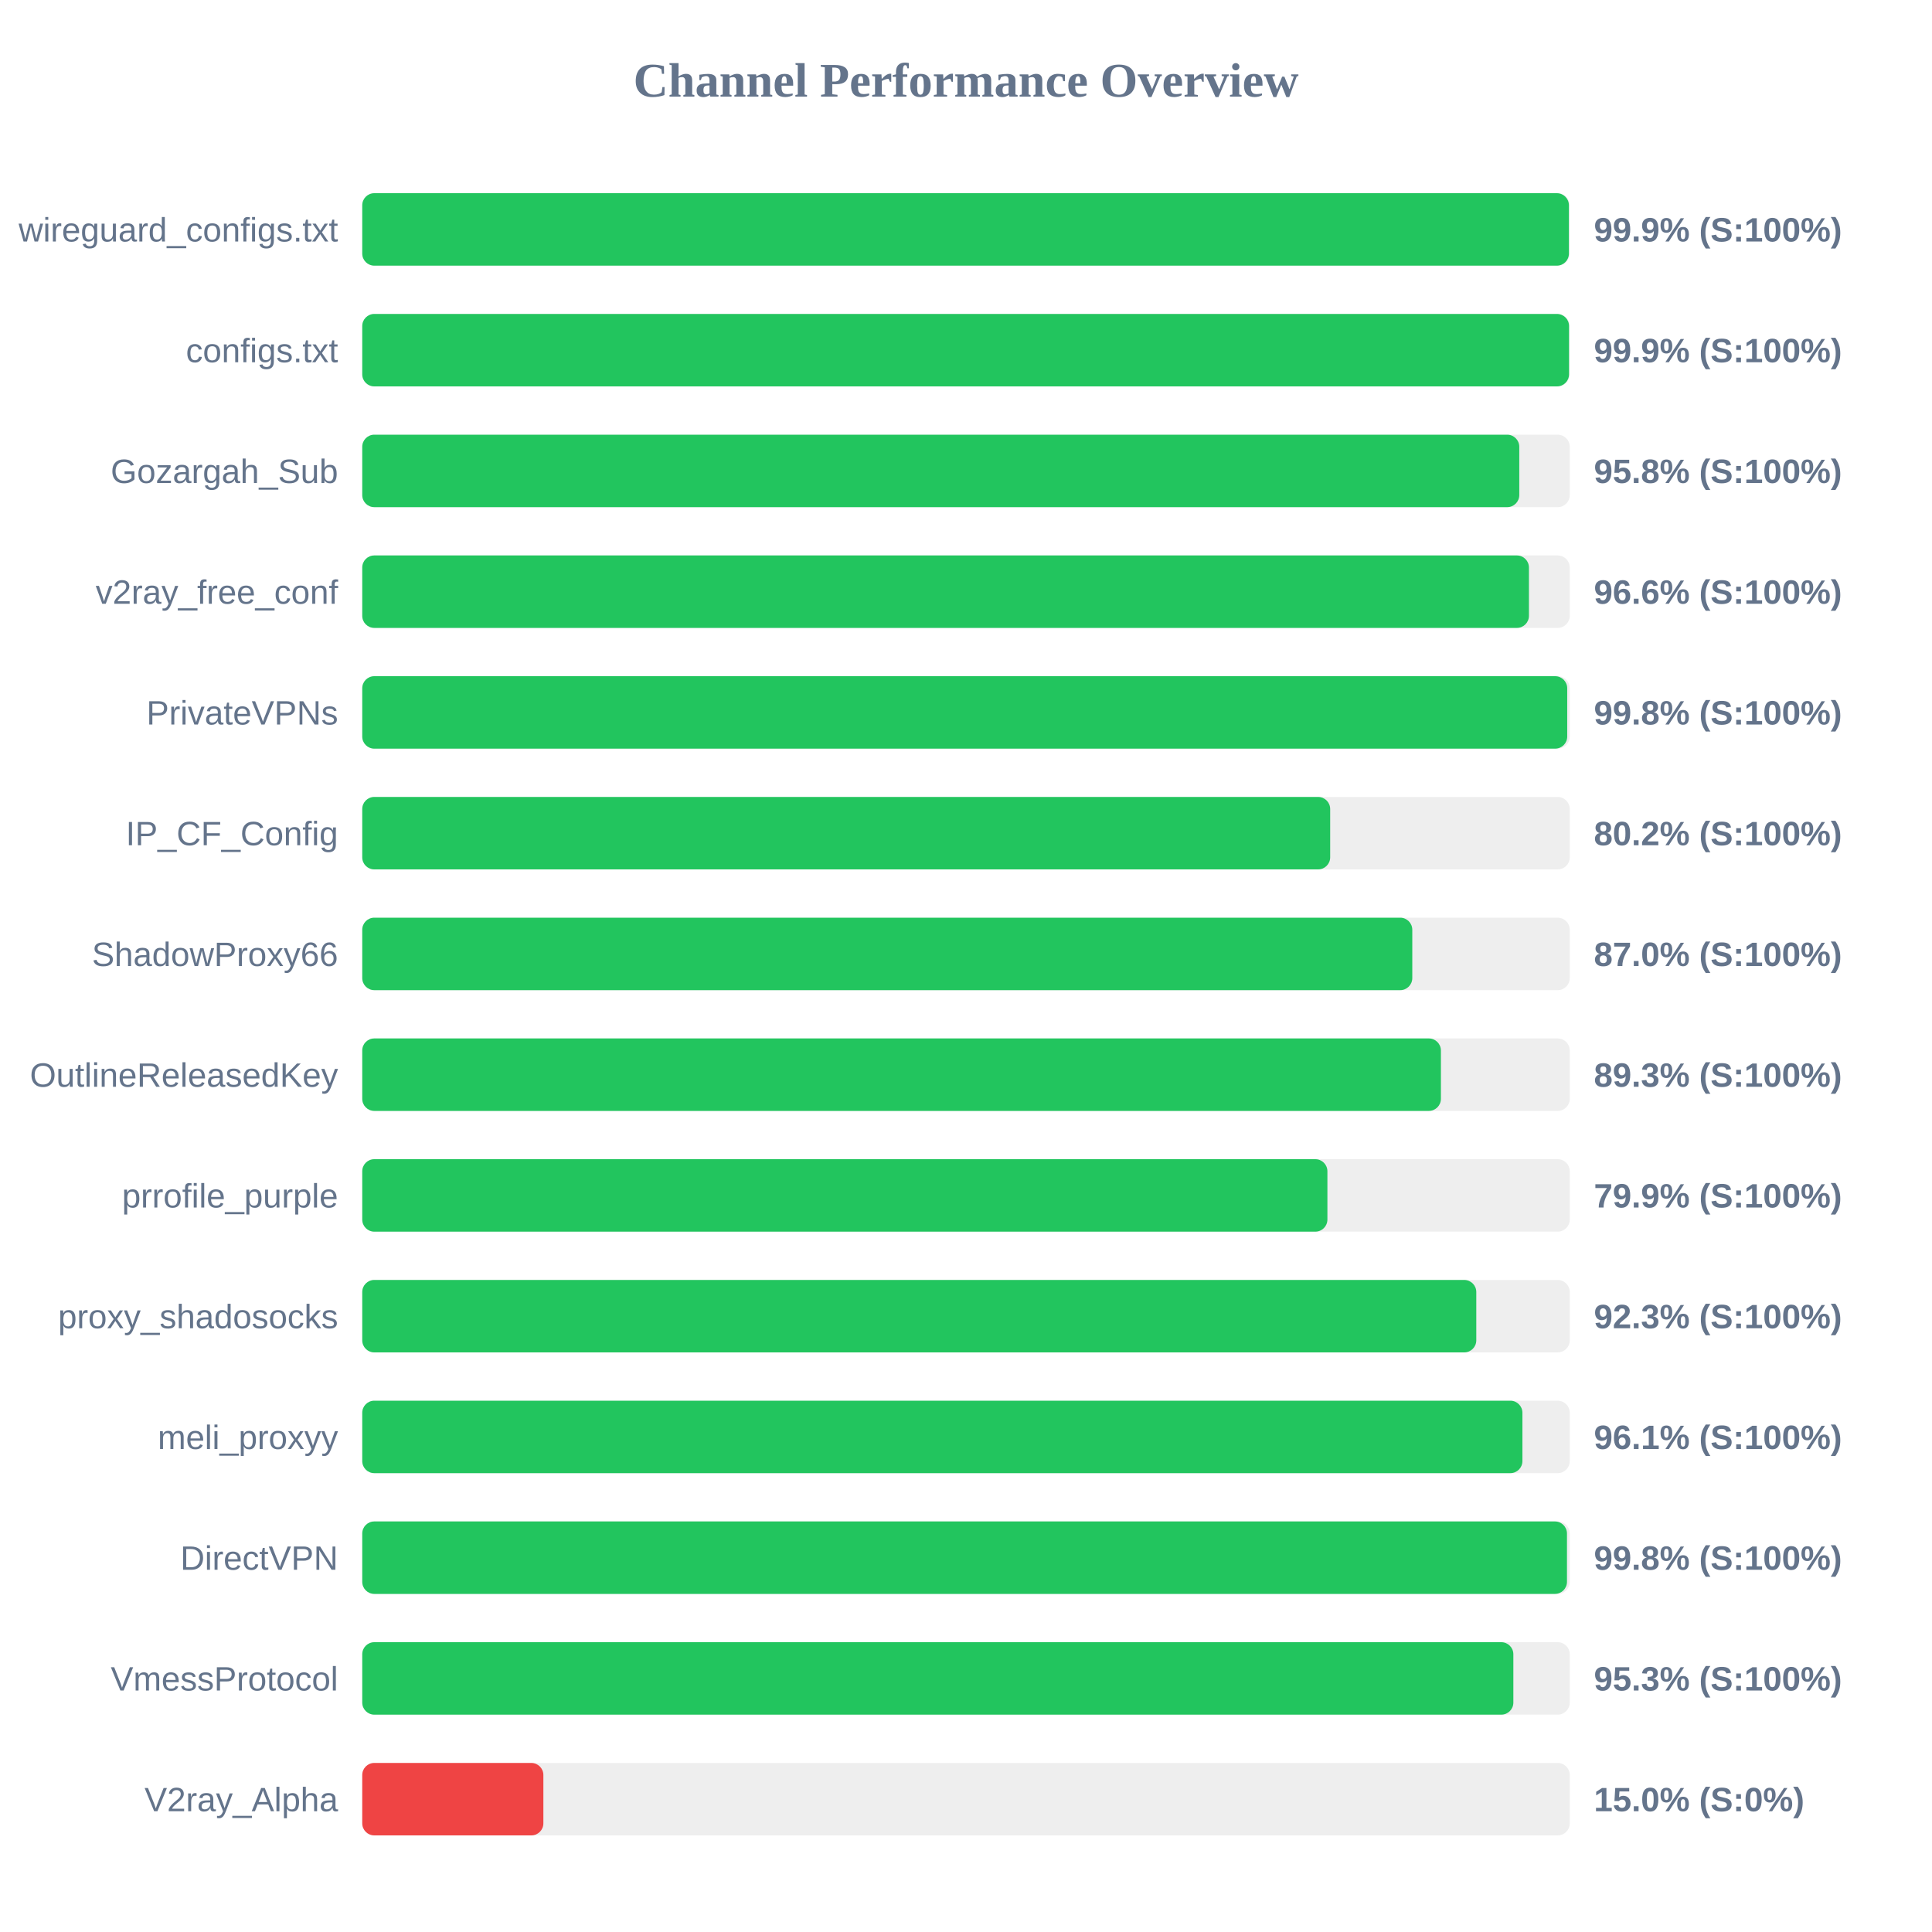
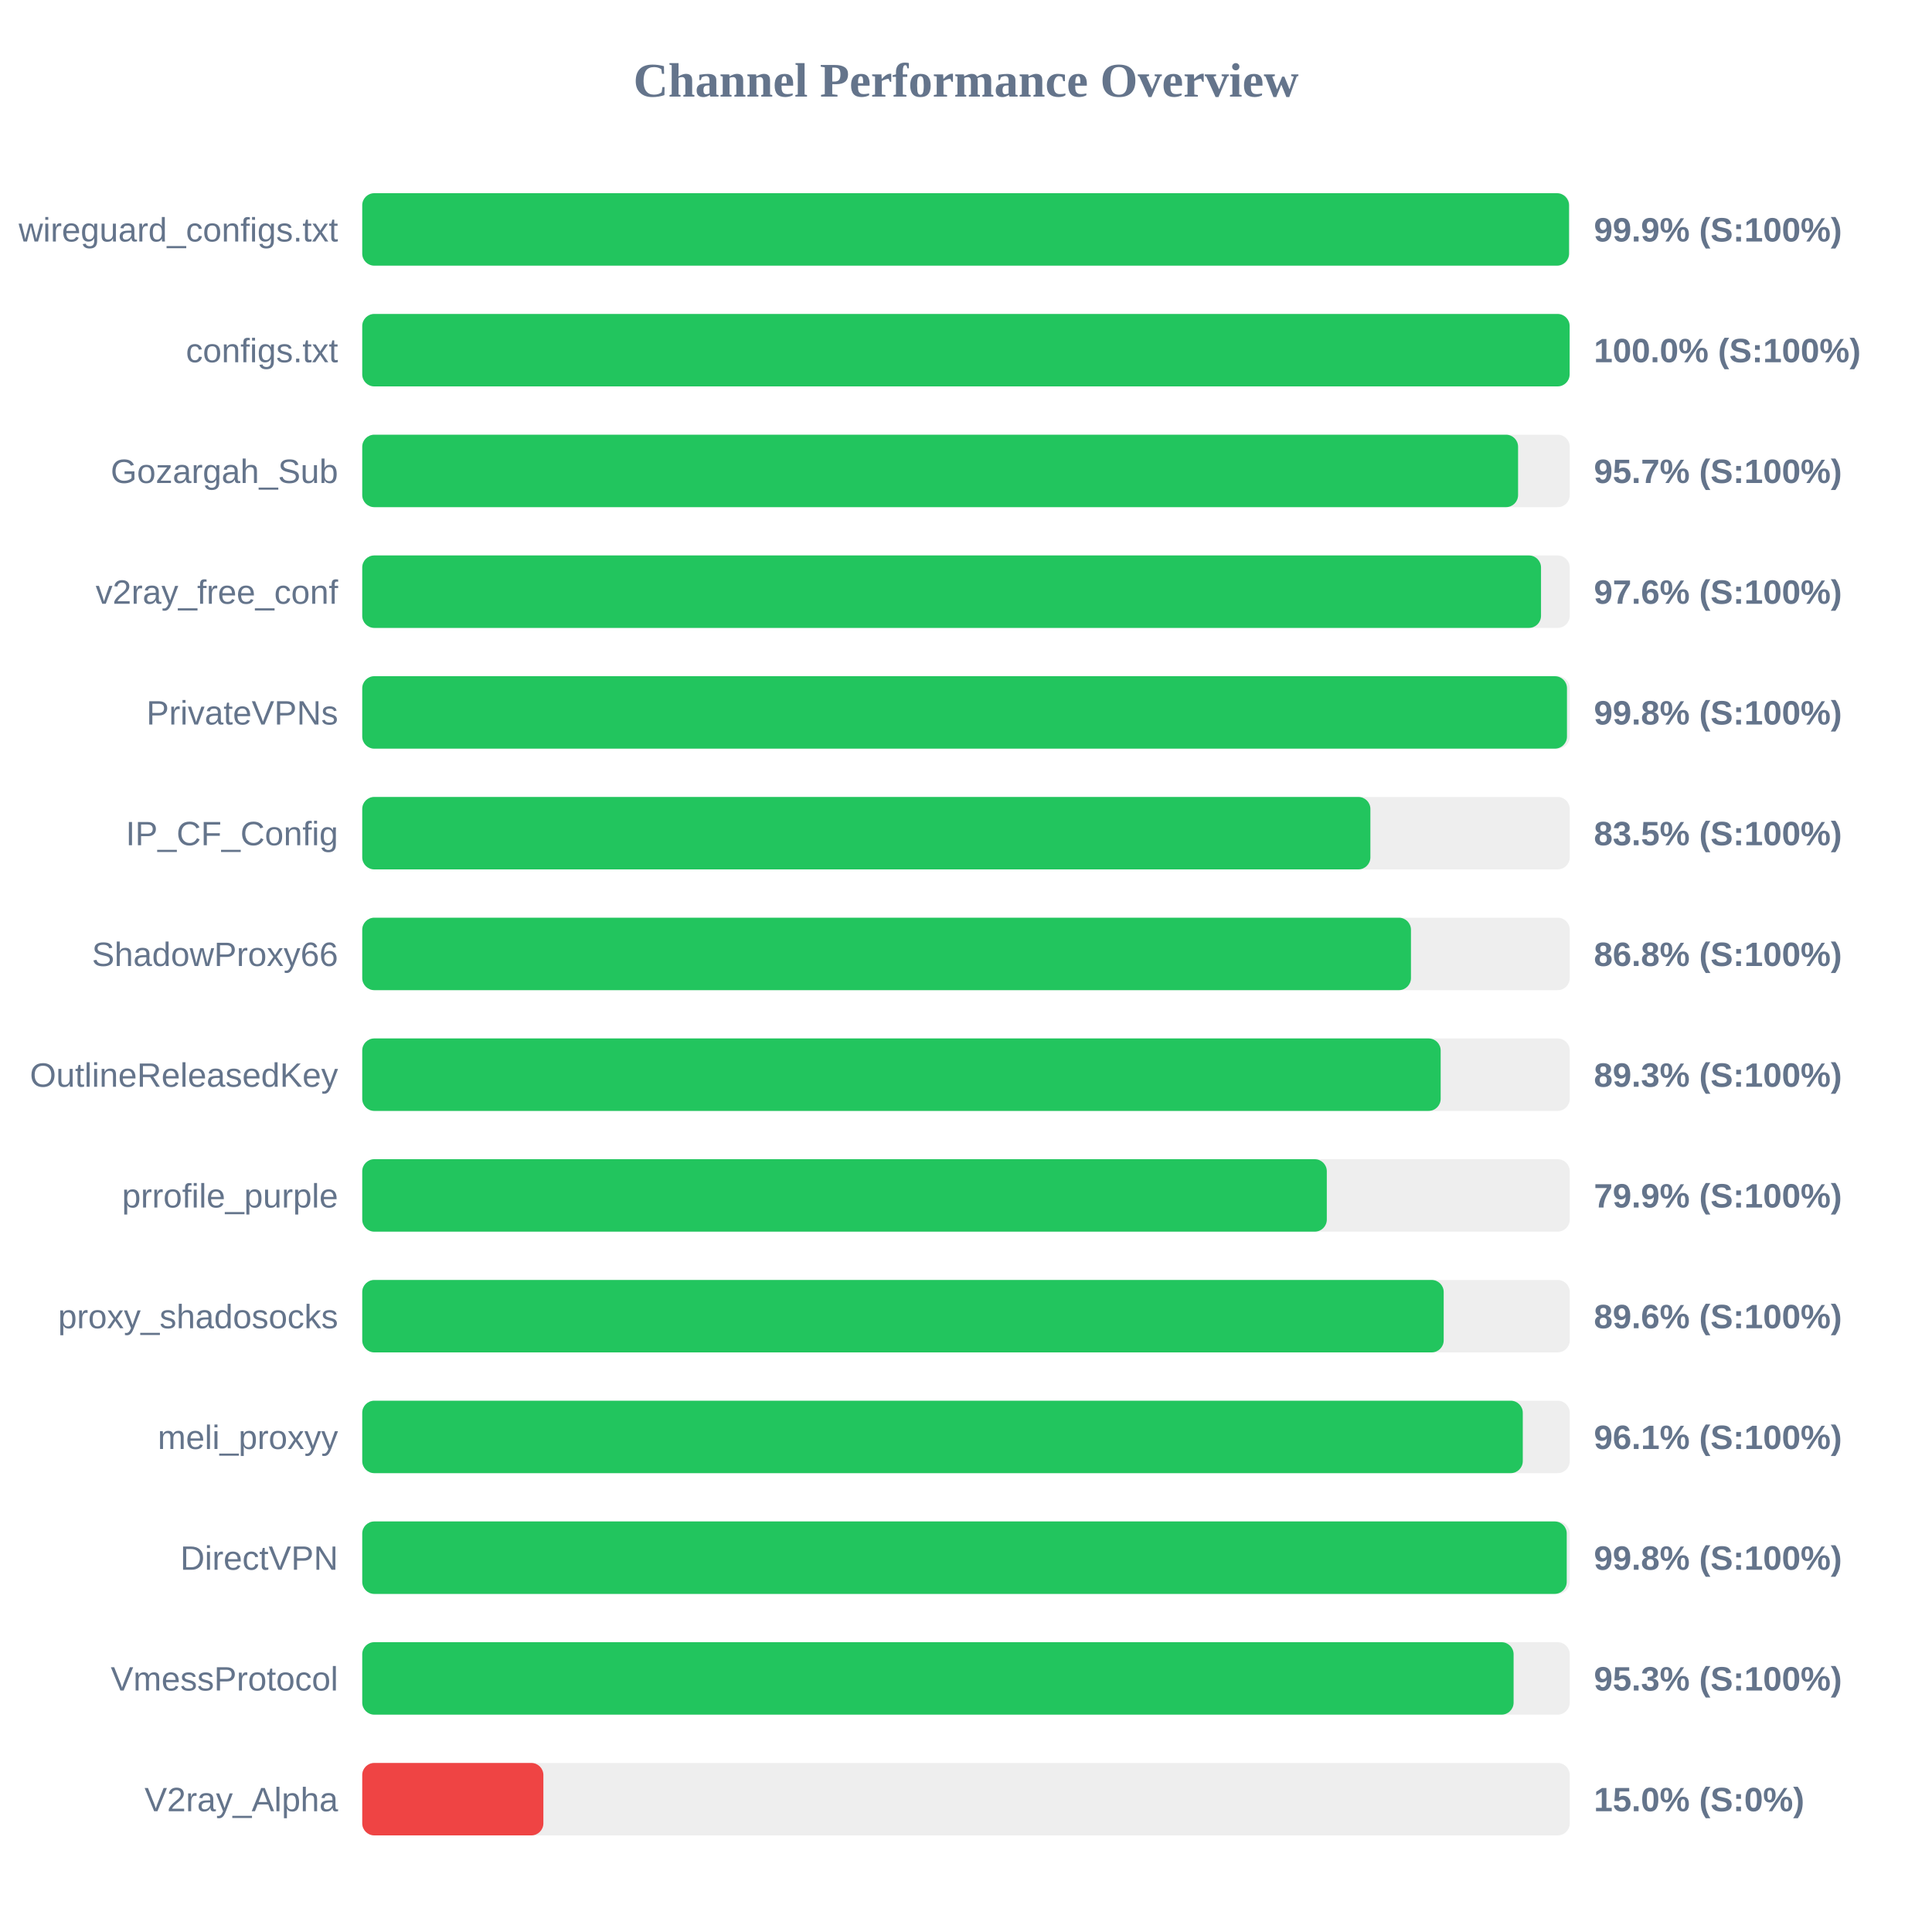
<svg xmlns="http://www.w3.org/2000/svg" width="800" height="800" version="1.1">
  <style>
        .row { font: 14px Arial; fill: #64748b; }
        .score { font: bold 14px Arial; fill: #64748b; }
    </style>
  <text x="400" y="40" text-anchor="middle" font-size="20px" font-weight="bold" fill="#64748b">Channel Performance Overview</text>
  <rect x="150" y="80" width="500" height="30" fill="#eee" rx="5" />
-   <rect x="150" y="80" width="499.65" height="30" fill="#22c55e" rx="5" />
+   <rect x="150" y="80" width="499.7" height="30" fill="#22c55e" rx="5" />
  <text x="140" y="100" text-anchor="end" class="row">wireguard_configs.txt</text>
  <text x="660" y="100" text-anchor="start" class="score">99.9% (S:100%)</text>
  <rect x="150" y="130" width="500" height="30" fill="#eee" rx="5" />
-   <rect x="150" y="130" width="499.7" height="30" fill="#22c55e" rx="5" />
+   <rect x="150" y="130" width="499.95" height="30" fill="#22c55e" rx="5" />
  <text x="140" y="150" text-anchor="end" class="row">configs.txt</text>
-   <text x="660" y="150" text-anchor="start" class="score">99.9% (S:100%)</text>
+   <text x="660" y="150" text-anchor="start" class="score">100.0% (S:100%)</text>
  <rect x="150" y="180" width="500" height="30" fill="#eee" rx="5" />
-   <rect x="150" y="180" width="479.1" height="30" fill="#22c55e" rx="5" />
+   <rect x="150" y="180" width="478.6" height="30" fill="#22c55e" rx="5" />
  <text x="140" y="200" text-anchor="end" class="row">Gozargah_Sub</text>
-   <text x="660" y="200" text-anchor="start" class="score">95.8% (S:100%)</text>
+   <text x="660" y="200" text-anchor="start" class="score">95.7% (S:100%)</text>
  <rect x="150" y="230" width="500" height="30" fill="#eee" rx="5" />
-   <rect x="150" y="230" width="483.1" height="30" fill="#22c55e" rx="5" />
+   <rect x="150" y="230" width="488.1" height="30" fill="#22c55e" rx="5" />
  <text x="140" y="250" text-anchor="end" class="row">v2ray_free_conf</text>
-   <text x="660" y="250" text-anchor="start" class="score">96.6% (S:100%)</text>
+   <text x="660" y="250" text-anchor="start" class="score">97.6% (S:100%)</text>
  <rect x="150" y="280" width="500" height="30" fill="#eee" rx="5" />
-   <rect x="150" y="280" width="498.95" height="30" fill="#22c55e" rx="5" />
+   <rect x="150" y="280" width="498.85" height="30" fill="#22c55e" rx="5" />
  <text x="140" y="300" text-anchor="end" class="row">PrivateVPNs</text>
  <text x="660" y="300" text-anchor="start" class="score">99.8% (S:100%)</text>
  <rect x="150" y="330" width="500" height="30" fill="#eee" rx="5" />
-   <rect x="150" y="330" width="400.8" height="30" fill="#22c55e" rx="5" />
+   <rect x="150" y="330" width="417.45" height="30" fill="#22c55e" rx="5" />
  <text x="140" y="350" text-anchor="end" class="row">IP_CF_Config</text>
-   <text x="660" y="350" text-anchor="start" class="score">80.2% (S:100%)</text>
+   <text x="660" y="350" text-anchor="start" class="score">83.5% (S:100%)</text>
  <rect x="150" y="380" width="500" height="30" fill="#eee" rx="5" />
-   <rect x="150" y="380" width="434.8" height="30" fill="#22c55e" rx="5" />
+   <rect x="150" y="380" width="434.25" height="30" fill="#22c55e" rx="5" />
  <text x="140" y="400" text-anchor="end" class="row">ShadowProxy66</text>
-   <text x="660" y="400" text-anchor="start" class="score">87.0% (S:100%)</text>
+   <text x="660" y="400" text-anchor="start" class="score">86.8% (S:100%)</text>
  <rect x="150" y="430" width="500" height="30" fill="#eee" rx="5" />
-   <rect x="150" y="430" width="446.65" height="30" fill="#22c55e" rx="5" />
+   <rect x="150" y="430" width="446.55" height="30" fill="#22c55e" rx="5" />
  <text x="140" y="450" text-anchor="end" class="row">OutlineReleasedKey</text>
  <text x="660" y="450" text-anchor="start" class="score">89.3% (S:100%)</text>
  <rect x="150" y="480" width="500" height="30" fill="#eee" rx="5" />
-   <rect x="150" y="480" width="399.65" height="30" fill="#22c55e" rx="5" />
+   <rect x="150" y="480" width="399.4" height="30" fill="#22c55e" rx="5" />
  <text x="140" y="500" text-anchor="end" class="row">prrofile_purple</text>
  <text x="660" y="500" text-anchor="start" class="score">79.9% (S:100%)</text>
  <rect x="150" y="530" width="500" height="30" fill="#eee" rx="5" />
-   <rect x="150" y="530" width="461.3" height="30" fill="#22c55e" rx="5" />
+   <rect x="150" y="530" width="447.8" height="30" fill="#22c55e" rx="5" />
  <text x="140" y="550" text-anchor="end" class="row">proxy_shadosocks</text>
-   <text x="660" y="550" text-anchor="start" class="score">92.3% (S:100%)</text>
+   <text x="660" y="550" text-anchor="start" class="score">89.6% (S:100%)</text>
  <rect x="150" y="580" width="500" height="30" fill="#eee" rx="5" />
-   <rect x="150" y="580" width="480.4" height="30" fill="#22c55e" rx="5" />
+   <rect x="150" y="580" width="480.55" height="30" fill="#22c55e" rx="5" />
  <text x="140" y="600" text-anchor="end" class="row">meli_proxyy</text>
  <text x="660" y="600" text-anchor="start" class="score">96.1% (S:100%)</text>
  <rect x="150" y="630" width="500" height="30" fill="#eee" rx="5" />
-   <rect x="150" y="630" width="498.85" height="30" fill="#22c55e" rx="5" />
+   <rect x="150" y="630" width="498.75" height="30" fill="#22c55e" rx="5" />
  <text x="140" y="650" text-anchor="end" class="row">DirectVPN</text>
  <text x="660" y="650" text-anchor="start" class="score">99.8% (S:100%)</text>
  <rect x="150" y="680" width="500" height="30" fill="#eee" rx="5" />
-   <rect x="150" y="680" width="476.65" height="30" fill="#22c55e" rx="5" />
+   <rect x="150" y="680" width="476.75" height="30" fill="#22c55e" rx="5" />
  <text x="140" y="700" text-anchor="end" class="row">VmessProtocol</text>
  <text x="660" y="700" text-anchor="start" class="score">95.3% (S:100%)</text>
  <rect x="150" y="730" width="500" height="30" fill="#eee" rx="5" />
  <rect x="150" y="730" width="75.0" height="30" fill="#ef4444" rx="5" />
  <text x="140" y="750" text-anchor="end" class="row">V2ray_Alpha</text>
  <text x="660" y="750" text-anchor="start" class="score">15.0% (S:0%)</text>
</svg>
